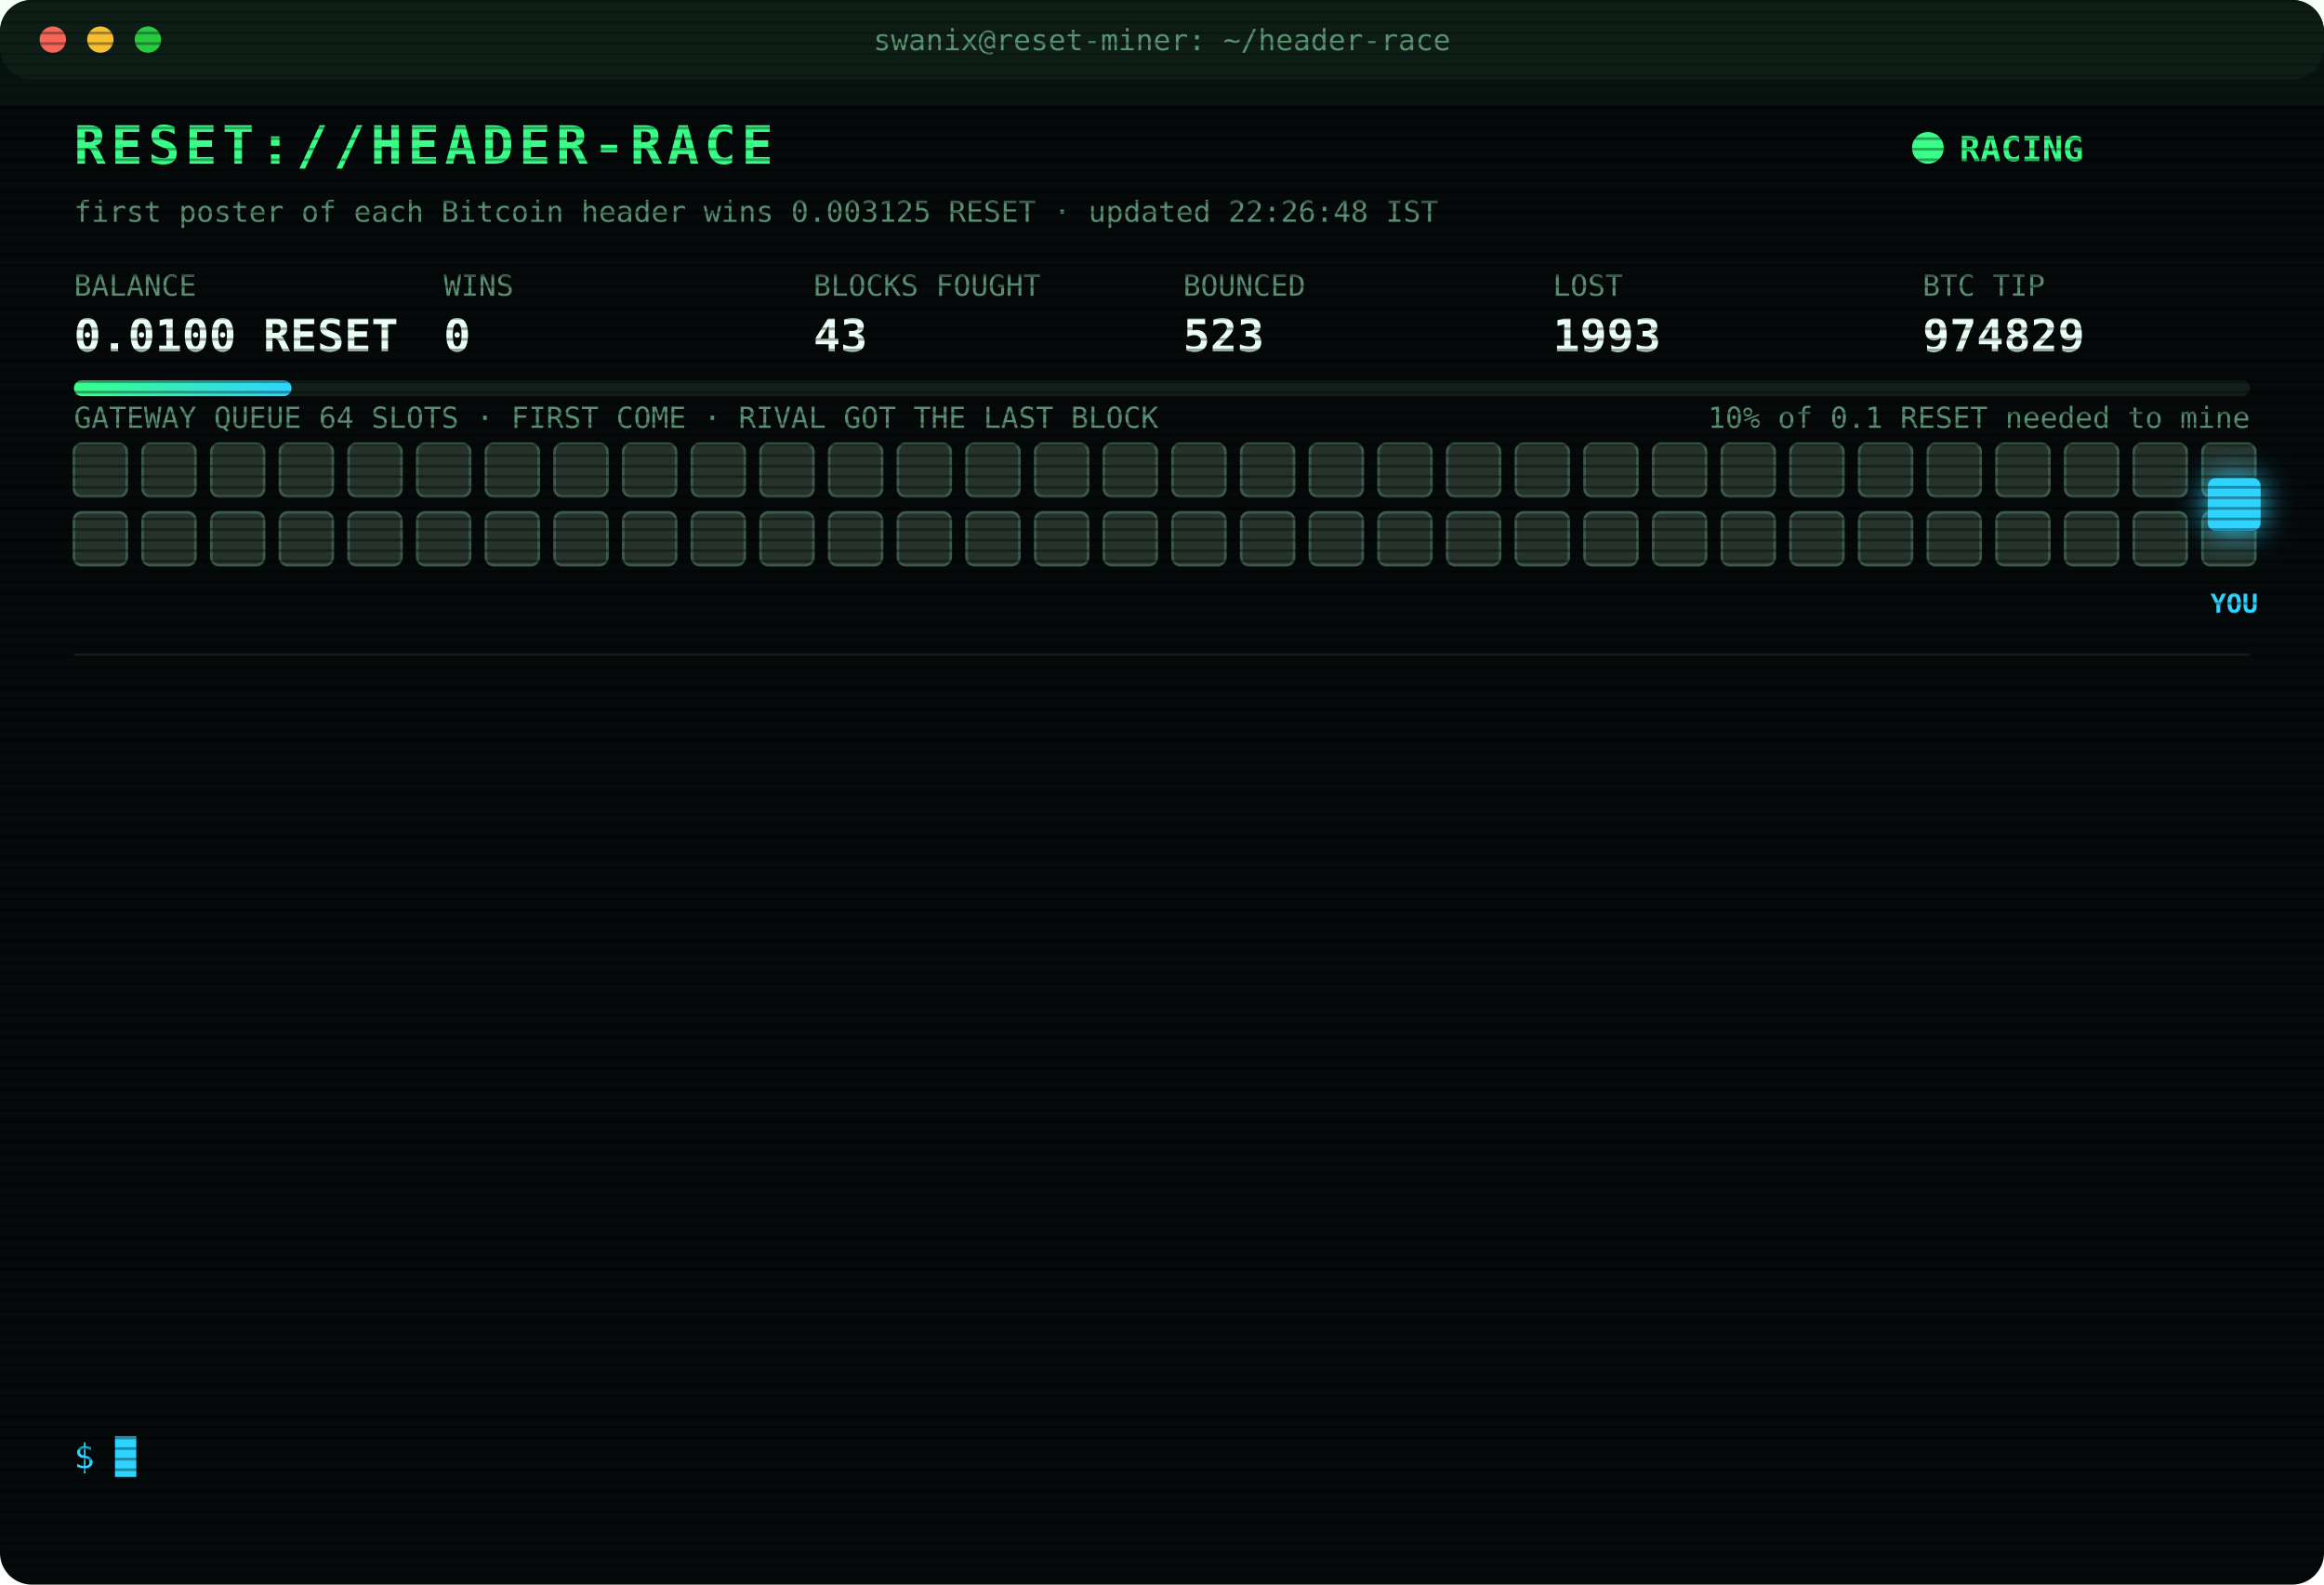
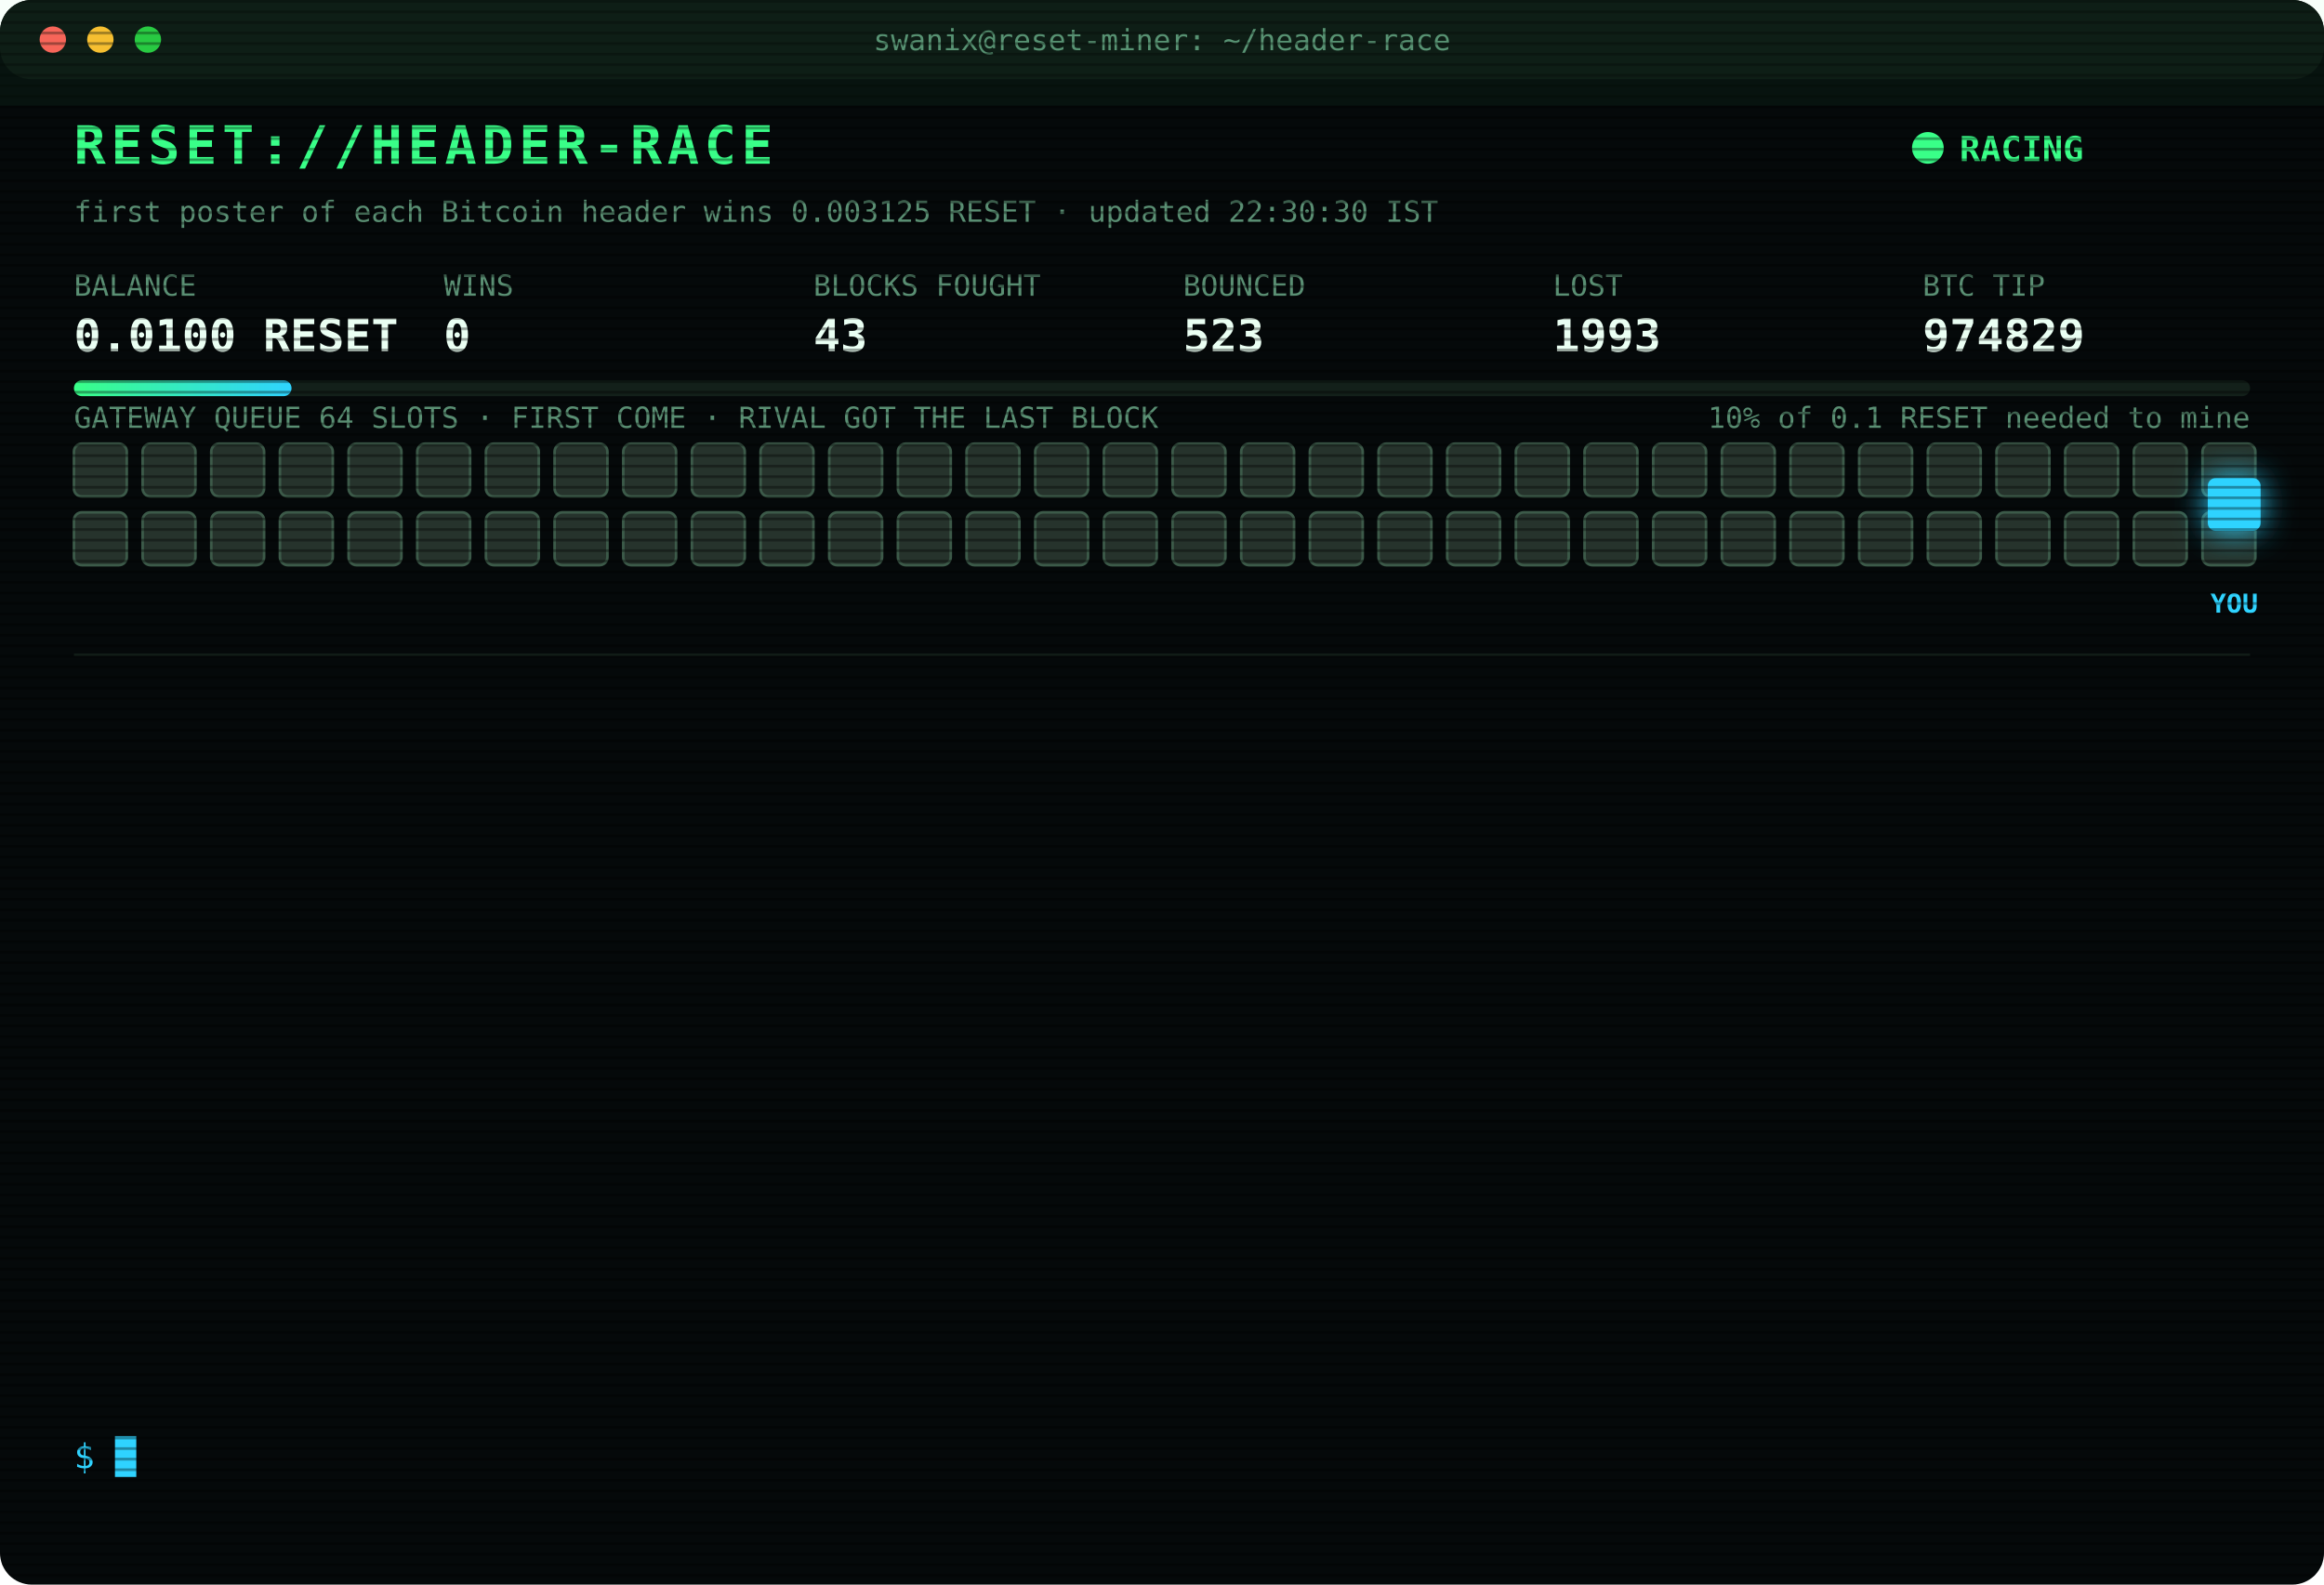
<svg xmlns="http://www.w3.org/2000/svg" width="880" height="600" viewBox="0 0 880 600" font-family="ui-monospace,SFMono-Regular,Menlo,Consolas,monospace">
  <style>
text{font-size:13px;fill:#7CFFB2}
.title{font-size:20px;font-weight:700;fill:#39FF88;letter-spacing:2px;animation:glitch 3s infinite steps(1)}
.sub{fill:#2fd3ff}.k{fill:#5a8f73;font-size:11px}.v{font-size:17px;font-weight:700;fill:#eafff3}
.ts{fill:#3f6b56}.boot{fill:#2fd3ff}.dim{fill:#5a8f73}.bad{fill:#ff4d6d}.warn{fill:#ffd23f}.mag{fill:#ff5cf0}.win{fill:#39FF88;font-weight:700}
.tag{font-size:10px;fill:#2fd3ff;font-weight:700}
.rival{fill:#26332c;stroke:#3c5a49;animation:jam 1.2s infinite alternate}
.idle{fill:#141c18;stroke:#22302a;animation:breathe 4s infinite}
.me{fill:#2fd3ff;filter:drop-shadow(0 0 6px #2fd3ff)}
.hover{animation:nudge 1.1s infinite ease-in-out}.bounce{animation:kick 1.4s infinite}
.ln{opacity:0;animation:in .4s forwards}
.cur{animation:blink 1s infinite steps(1)}
.scan{animation:scan 6s infinite linear}
.led{animation:blink 1.4s infinite}
@keyframes in{from{opacity:0;transform:translateX(-6px)}to{opacity:1;transform:none}}
@keyframes blink{50%{opacity:0}}
@keyframes jam{to{fill:#33463b}}
@keyframes breathe{50%{opacity:.4}}
@keyframes nudge{50%{transform:translateX(-10px)}}
@keyframes kick{0%,100%{transform:none}30%{transform:translateX(-14px)}55%{transform:translateX(10px) translateY(-6px)}}
@keyframes glitch{0%,92%{transform:none}93%{transform:translateX(2px);fill:#ff4d6d}95%{transform:translateX(-2px);fill:#2fd3ff}97%{transform:none}}
@keyframes scan{from{transform:translateY(-40px)}to{transform:translateY(600px)}}
</style>
  <defs>
    <pattern id="sl" width="4" height="4" patternUnits="userSpaceOnUse">
      <rect width="4" height="1" fill="#000" opacity=".35" />
    </pattern>
    <linearGradient id="bar">
      <stop offset="0" stop-color="#39FF88" />
      <stop offset="1" stop-color="#2fd3ff" />
    </linearGradient>
  </defs>
  <rect width="880" height="600" rx="12" fill="#05090a" />
  <rect width="880" height="30" rx="12" fill="#0d1512" />
  <circle cx="20" cy="15" r="5" fill="#ff5f57" />
  <circle cx="38" cy="15" r="5" fill="#febc2e" />
  <circle cx="56" cy="15" r="5" fill="#28c840" />
  <text x="440" y="19" text-anchor="middle" class="k">swanix@reset-miner: ~/header-race</text>
  <text x="28" y="62" class="title">RESET://HEADER-RACE</text>
  <circle class="led" cx="730" cy="56" r="6" fill="#39FF88" />
  <text x="742" y="61" class="win">RACING</text>
-   <text x="28" y="84" class="k">first poster of each Bitcoin header wins 0.003125 RESET · updated 22:26:48 IST</text>
+   <text x="28" y="84" class="k">first poster of each Bitcoin header wins 0.003125 RESET · updated 22:30:30 IST</text>
  <text x="28" y="112" class="k">BALANCE</text>
  <text x="28" y="133" class="v">0.0100 RESET</text>
  <text x="168" y="112" class="k">WINS</text>
  <text x="168" y="133" class="v">0</text>
  <text x="308" y="112" class="k">BLOCKS FOUGHT</text>
  <text x="308" y="133" class="v">43</text>
  <text x="448" y="112" class="k">BOUNCED</text>
  <text x="448" y="133" class="v">523</text>
  <text x="588" y="112" class="k">LOST</text>
  <text x="588" y="133" class="v">1993</text>
  <text x="728" y="112" class="k">BTC TIP</text>
  <text x="728" y="133" class="v">974829</text>
  <rect x="28" y="144" width="824" height="6" rx="3" fill="#13201a" />
  <rect x="28" y="144" width="82.4" height="6" rx="3" fill="url(#bar)" />
  <text x="852" y="162" text-anchor="end" class="k">10% of 0.1 RESET needed to mine</text>
  <text x="28" y="162" class="k">GATEWAY QUEUE 64 SLOTS · FIRST COME · RIVAL GOT THE LAST BLOCK</text>
  <rect class="rival" x="28" y="168" width="20" height="20" rx="3" style="animation-delay:0.00s" />
  <rect class="rival" x="54" y="168" width="20" height="20" rx="3" style="animation-delay:0.05s" />
  <rect class="rival" x="80" y="168" width="20" height="20" rx="3" style="animation-delay:0.10s" />
  <rect class="rival" x="106" y="168" width="20" height="20" rx="3" style="animation-delay:0.15s" />
  <rect class="rival" x="132" y="168" width="20" height="20" rx="3" style="animation-delay:0.20s" />
  <rect class="rival" x="158" y="168" width="20" height="20" rx="3" style="animation-delay:0.25s" />
  <rect class="rival" x="184" y="168" width="20" height="20" rx="3" style="animation-delay:0.30s" />
  <rect class="rival" x="210" y="168" width="20" height="20" rx="3" style="animation-delay:0.35s" />
  <rect class="rival" x="236" y="168" width="20" height="20" rx="3" style="animation-delay:0.40s" />
  <rect class="rival" x="262" y="168" width="20" height="20" rx="3" style="animation-delay:0.45s" />
  <rect class="rival" x="288" y="168" width="20" height="20" rx="3" style="animation-delay:0.50s" />
  <rect class="rival" x="314" y="168" width="20" height="20" rx="3" style="animation-delay:0.55s" />
  <rect class="rival" x="340" y="168" width="20" height="20" rx="3" style="animation-delay:0.60s" />
  <rect class="rival" x="366" y="168" width="20" height="20" rx="3" style="animation-delay:0.65s" />
  <rect class="rival" x="392" y="168" width="20" height="20" rx="3" style="animation-delay:0.70s" />
  <rect class="rival" x="418" y="168" width="20" height="20" rx="3" style="animation-delay:0.75s" />
  <rect class="rival" x="444" y="168" width="20" height="20" rx="3" style="animation-delay:0.80s" />
  <rect class="rival" x="470" y="168" width="20" height="20" rx="3" style="animation-delay:0.85s" />
  <rect class="rival" x="496" y="168" width="20" height="20" rx="3" style="animation-delay:0.90s" />
  <rect class="rival" x="522" y="168" width="20" height="20" rx="3" style="animation-delay:0.95s" />
  <rect class="rival" x="548" y="168" width="20" height="20" rx="3" style="animation-delay:1.00s" />
  <rect class="rival" x="574" y="168" width="20" height="20" rx="3" style="animation-delay:1.05s" />
  <rect class="rival" x="600" y="168" width="20" height="20" rx="3" style="animation-delay:1.10s" />
  <rect class="rival" x="626" y="168" width="20" height="20" rx="3" style="animation-delay:1.15s" />
  <rect class="rival" x="652" y="168" width="20" height="20" rx="3" style="animation-delay:1.20s" />
  <rect class="rival" x="678" y="168" width="20" height="20" rx="3" style="animation-delay:1.25s" />
  <rect class="rival" x="704" y="168" width="20" height="20" rx="3" style="animation-delay:1.30s" />
  <rect class="rival" x="730" y="168" width="20" height="20" rx="3" style="animation-delay:1.35s" />
  <rect class="rival" x="756" y="168" width="20" height="20" rx="3" style="animation-delay:1.40s" />
  <rect class="rival" x="782" y="168" width="20" height="20" rx="3" style="animation-delay:1.45s" />
  <rect class="rival" x="808" y="168" width="20" height="20" rx="3" style="animation-delay:1.50s" />
  <rect class="rival" x="834" y="168" width="20" height="20" rx="3" style="animation-delay:1.55s" />
  <rect class="rival" x="28" y="194" width="20" height="20" rx="3" style="animation-delay:1.60s" />
  <rect class="rival" x="54" y="194" width="20" height="20" rx="3" style="animation-delay:1.65s" />
  <rect class="rival" x="80" y="194" width="20" height="20" rx="3" style="animation-delay:1.70s" />
  <rect class="rival" x="106" y="194" width="20" height="20" rx="3" style="animation-delay:1.75s" />
  <rect class="rival" x="132" y="194" width="20" height="20" rx="3" style="animation-delay:1.80s" />
  <rect class="rival" x="158" y="194" width="20" height="20" rx="3" style="animation-delay:1.85s" />
  <rect class="rival" x="184" y="194" width="20" height="20" rx="3" style="animation-delay:1.90s" />
  <rect class="rival" x="210" y="194" width="20" height="20" rx="3" style="animation-delay:1.95s" />
  <rect class="rival" x="236" y="194" width="20" height="20" rx="3" style="animation-delay:2.00s" />
  <rect class="rival" x="262" y="194" width="20" height="20" rx="3" style="animation-delay:2.05s" />
  <rect class="rival" x="288" y="194" width="20" height="20" rx="3" style="animation-delay:2.10s" />
  <rect class="rival" x="314" y="194" width="20" height="20" rx="3" style="animation-delay:2.15s" />
  <rect class="rival" x="340" y="194" width="20" height="20" rx="3" style="animation-delay:2.20s" />
  <rect class="rival" x="366" y="194" width="20" height="20" rx="3" style="animation-delay:2.25s" />
  <rect class="rival" x="392" y="194" width="20" height="20" rx="3" style="animation-delay:2.30s" />
  <rect class="rival" x="418" y="194" width="20" height="20" rx="3" style="animation-delay:2.35s" />
  <rect class="rival" x="444" y="194" width="20" height="20" rx="3" style="animation-delay:2.40s" />
  <rect class="rival" x="470" y="194" width="20" height="20" rx="3" style="animation-delay:2.45s" />
  <rect class="rival" x="496" y="194" width="20" height="20" rx="3" style="animation-delay:2.50s" />
  <rect class="rival" x="522" y="194" width="20" height="20" rx="3" style="animation-delay:2.55s" />
  <rect class="rival" x="548" y="194" width="20" height="20" rx="3" style="animation-delay:2.60s" />
  <rect class="rival" x="574" y="194" width="20" height="20" rx="3" style="animation-delay:2.65s" />
  <rect class="rival" x="600" y="194" width="20" height="20" rx="3" style="animation-delay:2.70s" />
  <rect class="rival" x="626" y="194" width="20" height="20" rx="3" style="animation-delay:2.75s" />
  <rect class="rival" x="652" y="194" width="20" height="20" rx="3" style="animation-delay:2.80s" />
  <rect class="rival" x="678" y="194" width="20" height="20" rx="3" style="animation-delay:2.85s" />
  <rect class="rival" x="704" y="194" width="20" height="20" rx="3" style="animation-delay:2.90s" />
  <rect class="rival" x="730" y="194" width="20" height="20" rx="3" style="animation-delay:2.95s" />
  <rect class="rival" x="756" y="194" width="20" height="20" rx="3" style="animation-delay:3.00s" />
  <rect class="rival" x="782" y="194" width="20" height="20" rx="3" style="animation-delay:3.05s" />
  <rect class="rival" x="808" y="194" width="20" height="20" rx="3" style="animation-delay:3.10s" />
  <rect class="rival" x="834" y="194" width="20" height="20" rx="3" style="animation-delay:3.15s" />
  <g class="hover">
    <rect class="me" x="836" y="181" width="20" height="20" rx="3" />
    <text class="tag" x="846" y="232" text-anchor="middle">YOU</text>
  </g>
  <line x1="28" x2="852" y1="248" y2="248" stroke="#13201a" />
  <g class="ln" style="animation-delay:0.40s">
    <text x="28" y="270" class="ts">22:23:10</text>
    <text x="104" y="270" class="mag">[??] #974828 sent, no receipt · may have landed</text>
  </g>
  <g class="ln" style="animation-delay:0.65s">
    <text x="28" y="292" class="ts">22:23:10</text>
    <text x="104" y="292" class="mag">[??] #974828 sent, no receipt · may have landed</text>
  </g>
  <g class="ln" style="animation-delay:0.90s">
    <text x="28" y="314" class="ts">22:23:10</text>
    <text x="104" y="314" class="mag">[??] #974828 sent, no receipt · may have landed</text>
  </g>
  <g class="ln" style="animation-delay:1.15s">
    <text x="28" y="336" class="ts">22:23:10</text>
    <text x="104" y="336" class="bad">[LOST] #974828 taken by a rival miner</text>
  </g>
  <g class="ln" style="animation-delay:1.40s">
    <text x="28" y="358" class="ts">22:23:48</text>
    <text x="104" y="358" class="warn">[QUEUE FULL] #974829 bounced 64/64 · retry 1.7s · 1882ms</text>
  </g>
  <g class="ln" style="animation-delay:1.65s">
    <text x="28" y="380" class="ts">22:23:49</text>
    <text x="104" y="380" class="warn">[QUEUE FULL] #974829 bounced 64/64 · retry 1.7s · 2310ms</text>
  </g>
  <g class="ln" style="animation-delay:1.90s">
    <text x="28" y="402" class="ts">22:23:52</text>
    <text x="104" y="402" class="warn">[QUEUE FULL] #974829 bounced 64/64 · retry 1.7s · 884ms</text>
  </g>
  <g class="ln" style="animation-delay:2.15s">
    <text x="28" y="424" class="ts">22:23:53</text>
    <text x="104" y="424" class="warn">[QUEUE FULL] #974829 bounced 64/64 · retry 1.7s · 983ms</text>
  </g>
  <g class="ln" style="animation-delay:2.40s">
    <text x="28" y="446" class="ts">22:23:56</text>
    <text x="104" y="446" class="mag">[??] #974829 sent, no receipt · may have landed</text>
  </g>
  <g class="ln" style="animation-delay:2.65s">
    <text x="28" y="468" class="ts">22:23:56</text>
    <text x="104" y="468" class="bad">[GATEWAY DOWN] no response · 2374ms</text>
  </g>
  <g class="ln" style="animation-delay:2.90s">
    <text x="28" y="490" class="ts">22:23:56</text>
    <text x="104" y="490" class="mag">[??] #974829 sent, no receipt · may have landed</text>
  </g>
  <g class="ln" style="animation-delay:3.15s">
    <text x="28" y="512" class="ts">22:23:57</text>
    <text x="104" y="512" class="mag">[??] #974829 sent, no receipt · may have landed</text>
  </g>
  <g class="ln" style="animation-delay:3.40s">
    <text x="28" y="534" class="ts">22:23:59</text>
    <text x="104" y="534" class="bad">[LOST] #974829 taken by a rival miner</text>
  </g>
  <text x="28" y="556" class="sub">$ <tspan class="cur">█</tspan>
  </text>
  <rect width="880" height="600" rx="12" fill="url(#sl)" pointer-events="none" />
  <rect class="scan" width="880" height="40" fill="#39FF88" opacity=".04" />
</svg>
